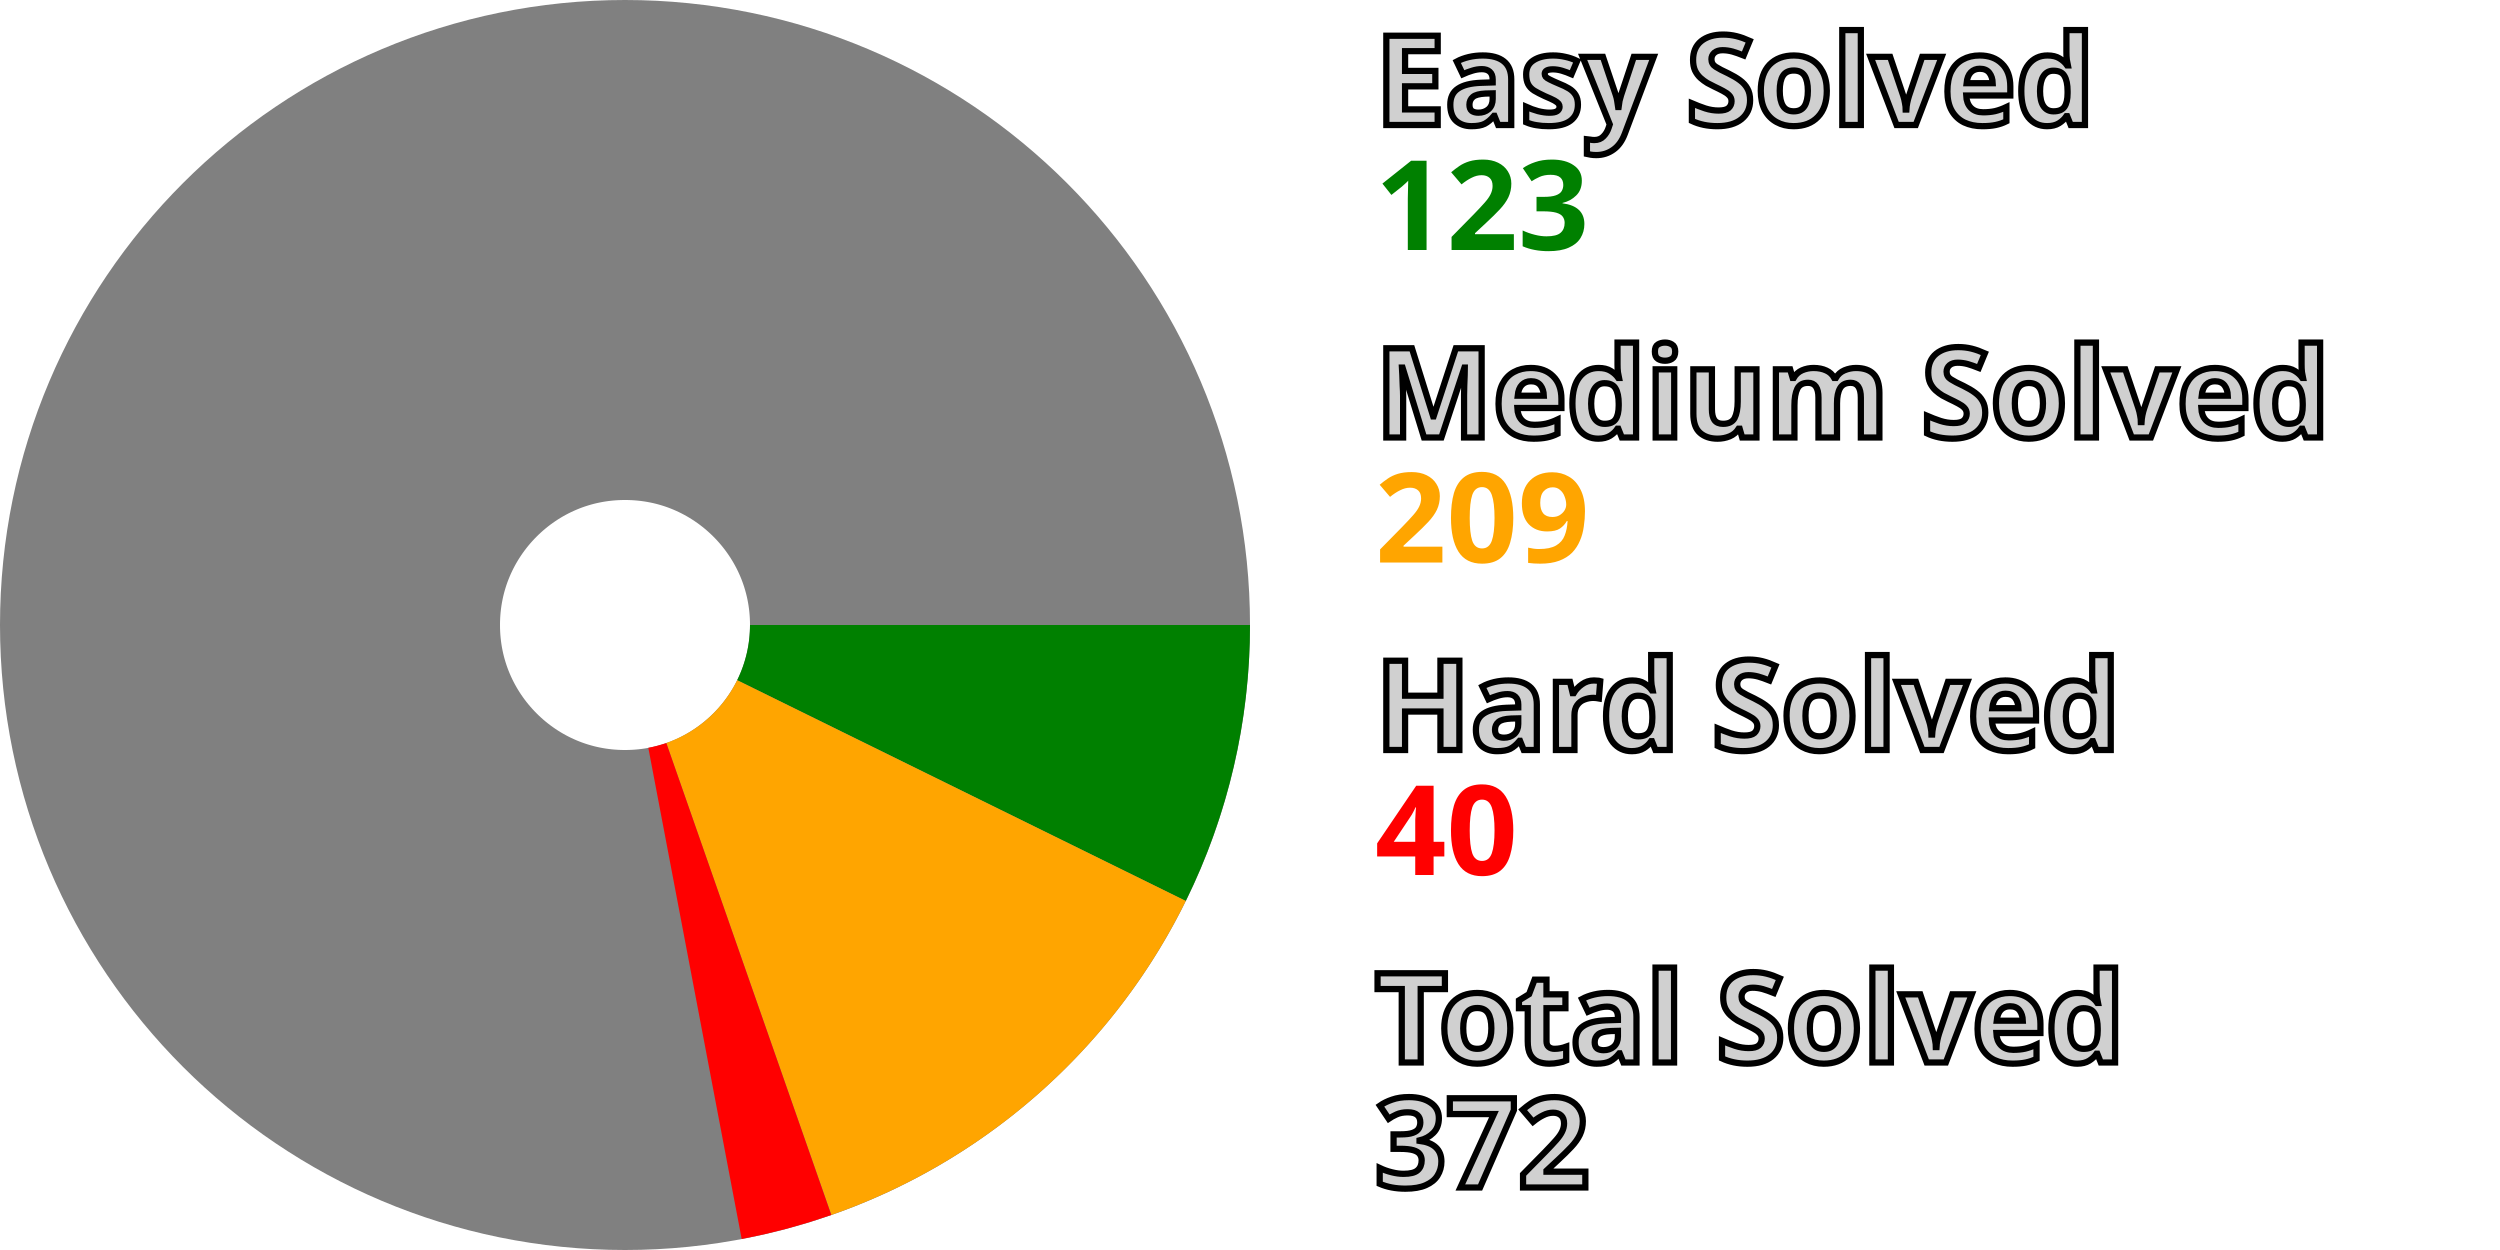
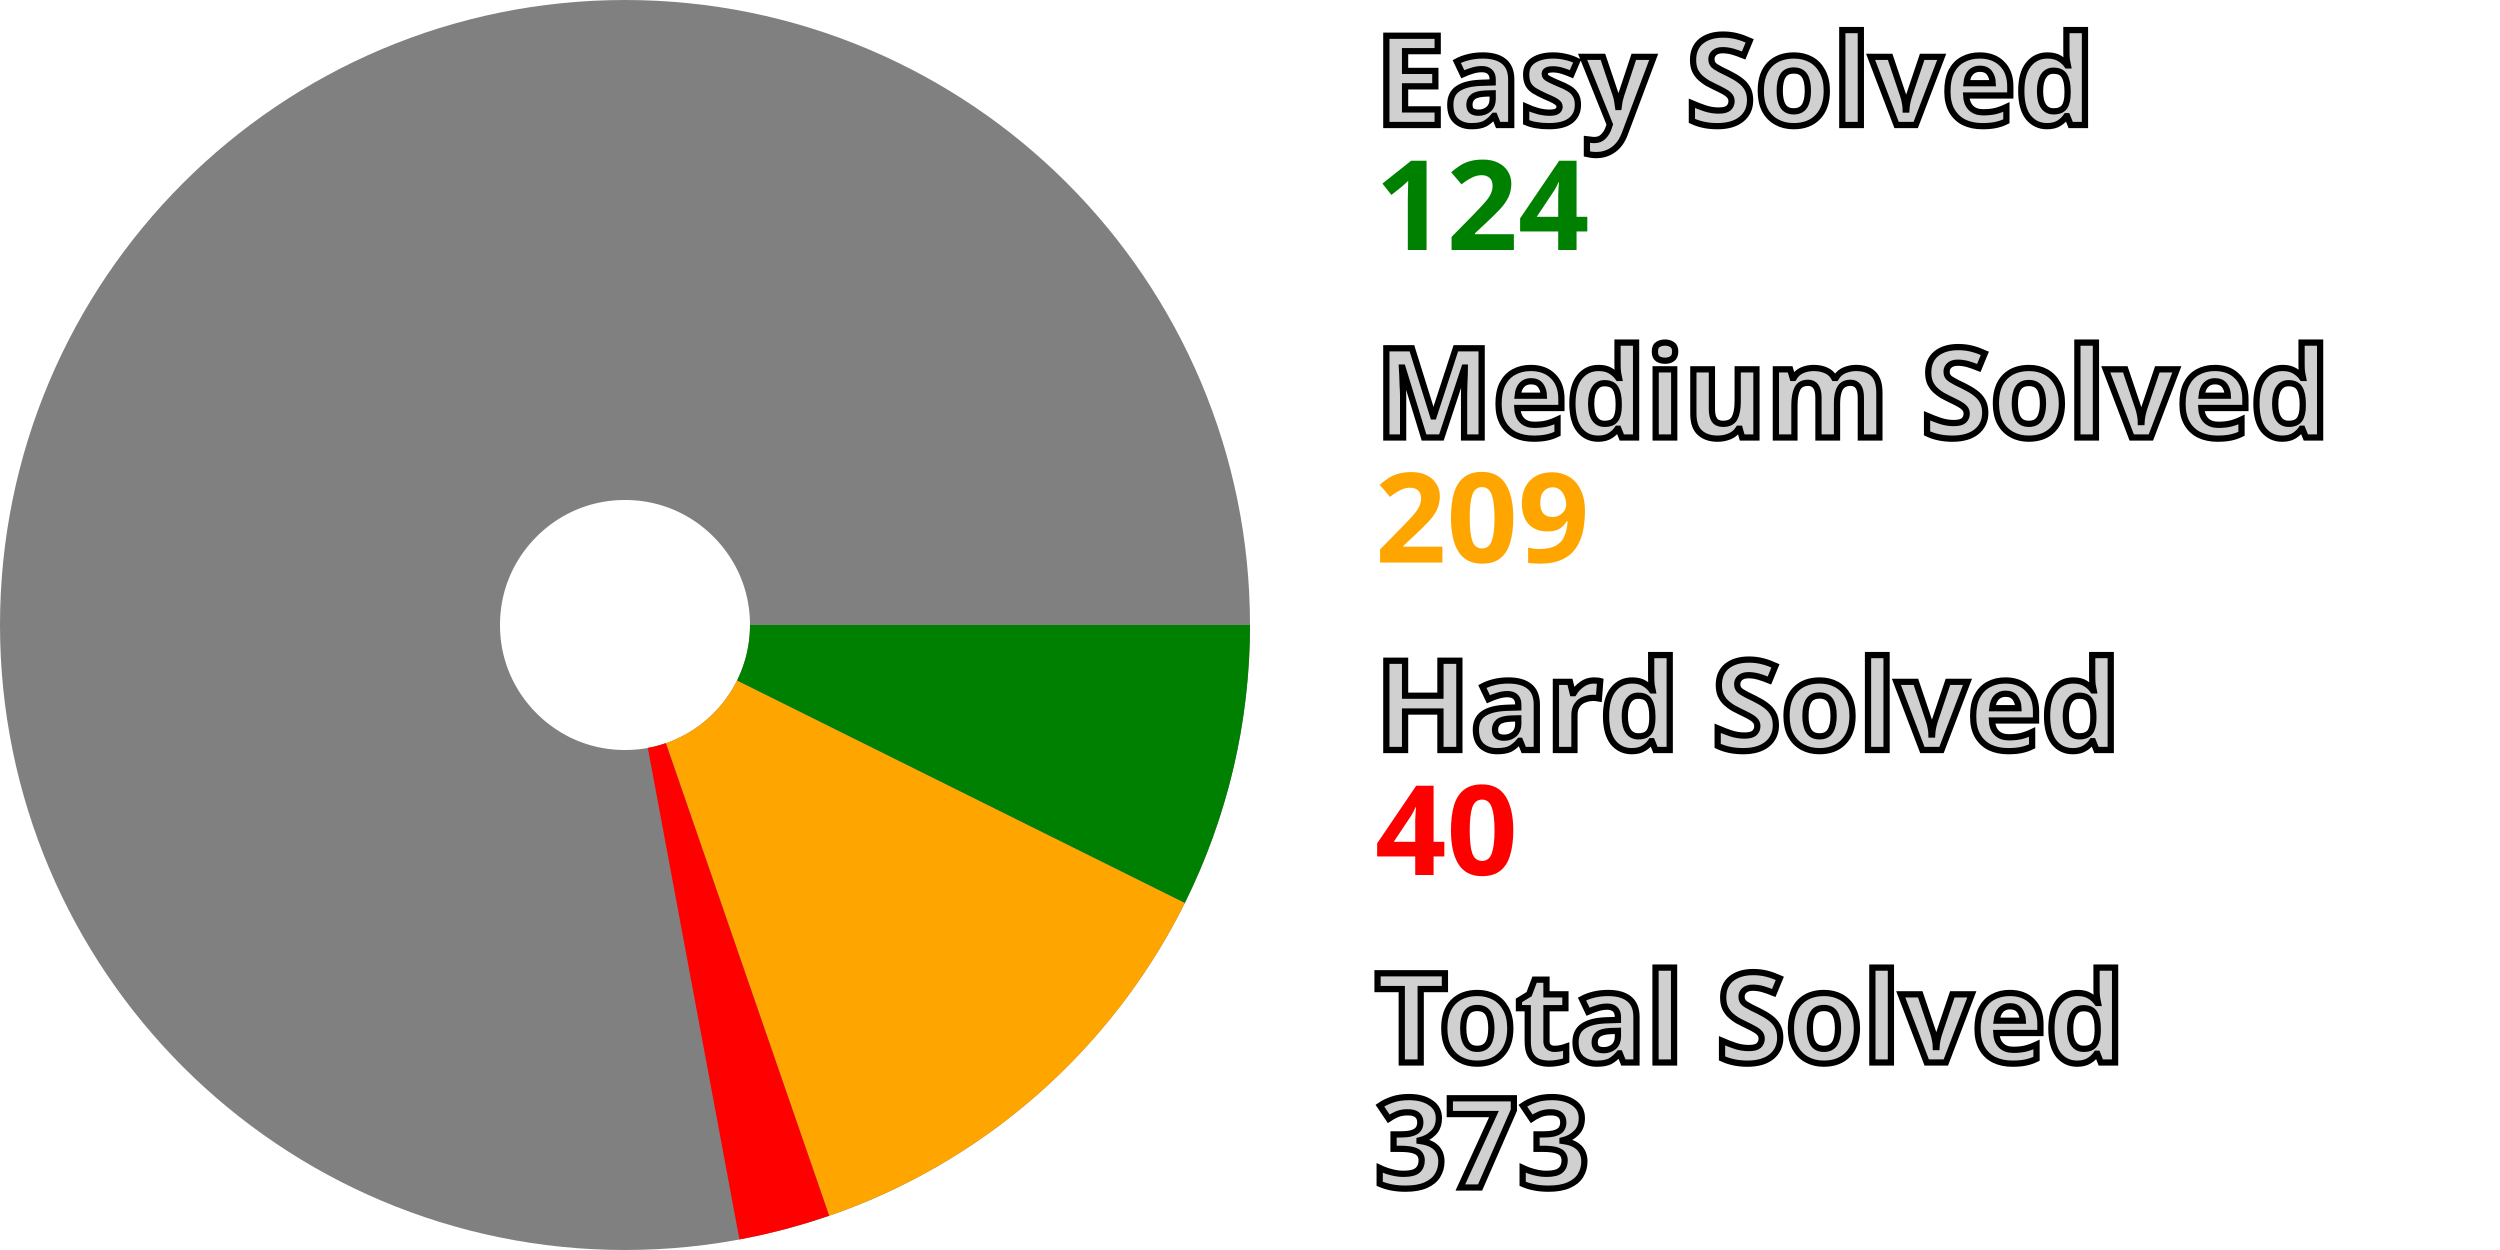
<svg xmlns="http://www.w3.org/2000/svg" width="200" height="100" viewBox="0 0 200 100" stroke-width="40" fill="none">
  <style>.small {font: bold 10px sans-serif; fill: #d0d0d0; stroke: black; stroke-width: 0.5px;}</style>
  <style>.esy {font: bold 10px sans-serif; fill: green;}</style>
  <style>.mdm {font: bold 10px sans-serif; fill: orange;}</style>
  <style>.hrd {font: bold 10px sans-serif; fill: red;}</style>
  <circle cx="50" cy="50" r="30.0" stroke="gray" />
-   <path d="M80.0 50 A 30.0 30.0, 0, 0, 1, 76.917 63.246" stroke="green" />
-   <path d="M76.917 63.246 A 30.0 30.0, 0, 0, 1, 59.905 78.318" stroke="orange" />
-   <path d="M59.905 78.318 A 30.0 30.0, 0, 0, 1, 55.6 79.473" stroke="red" />
+   <path d="M80.0 50 A 30.0 30.0, 0, 0, 1, 76.868 63.346" stroke="green" />
+   <path d="M76.868 63.346 A 30.0 30.0, 0, 0, 1, 59.799 78.354" stroke="orange" />
+   <path d="M59.799 78.354 A 30.0 30.0, 0, 0, 1, 55.49 79.493" stroke="red" />
  <text x="110.0" y="10.0" class="small">Easy Solved</text>
-   <text x="110.0" y="20.0" class="esy">123</text>
+   <text x="110.0" y="20.0" class="esy">124</text>
  <text x="110.0" y="35.0" class="small">Medium Solved</text>
  <text x="110.0" y="45.0" class="mdm">209</text>
  <text x="110.0" y="60.0" class="small">Hard Solved</text>
  <text x="110.0" y="70.0" class="hrd">40</text>
  <text x="110.0" y="85.0" class="small">Total Solved</text>
-   <text x="110.0" y="95.0" class="small">372</text>
+   <text x="110.0" y="95.0" class="small">373</text>
</svg>
